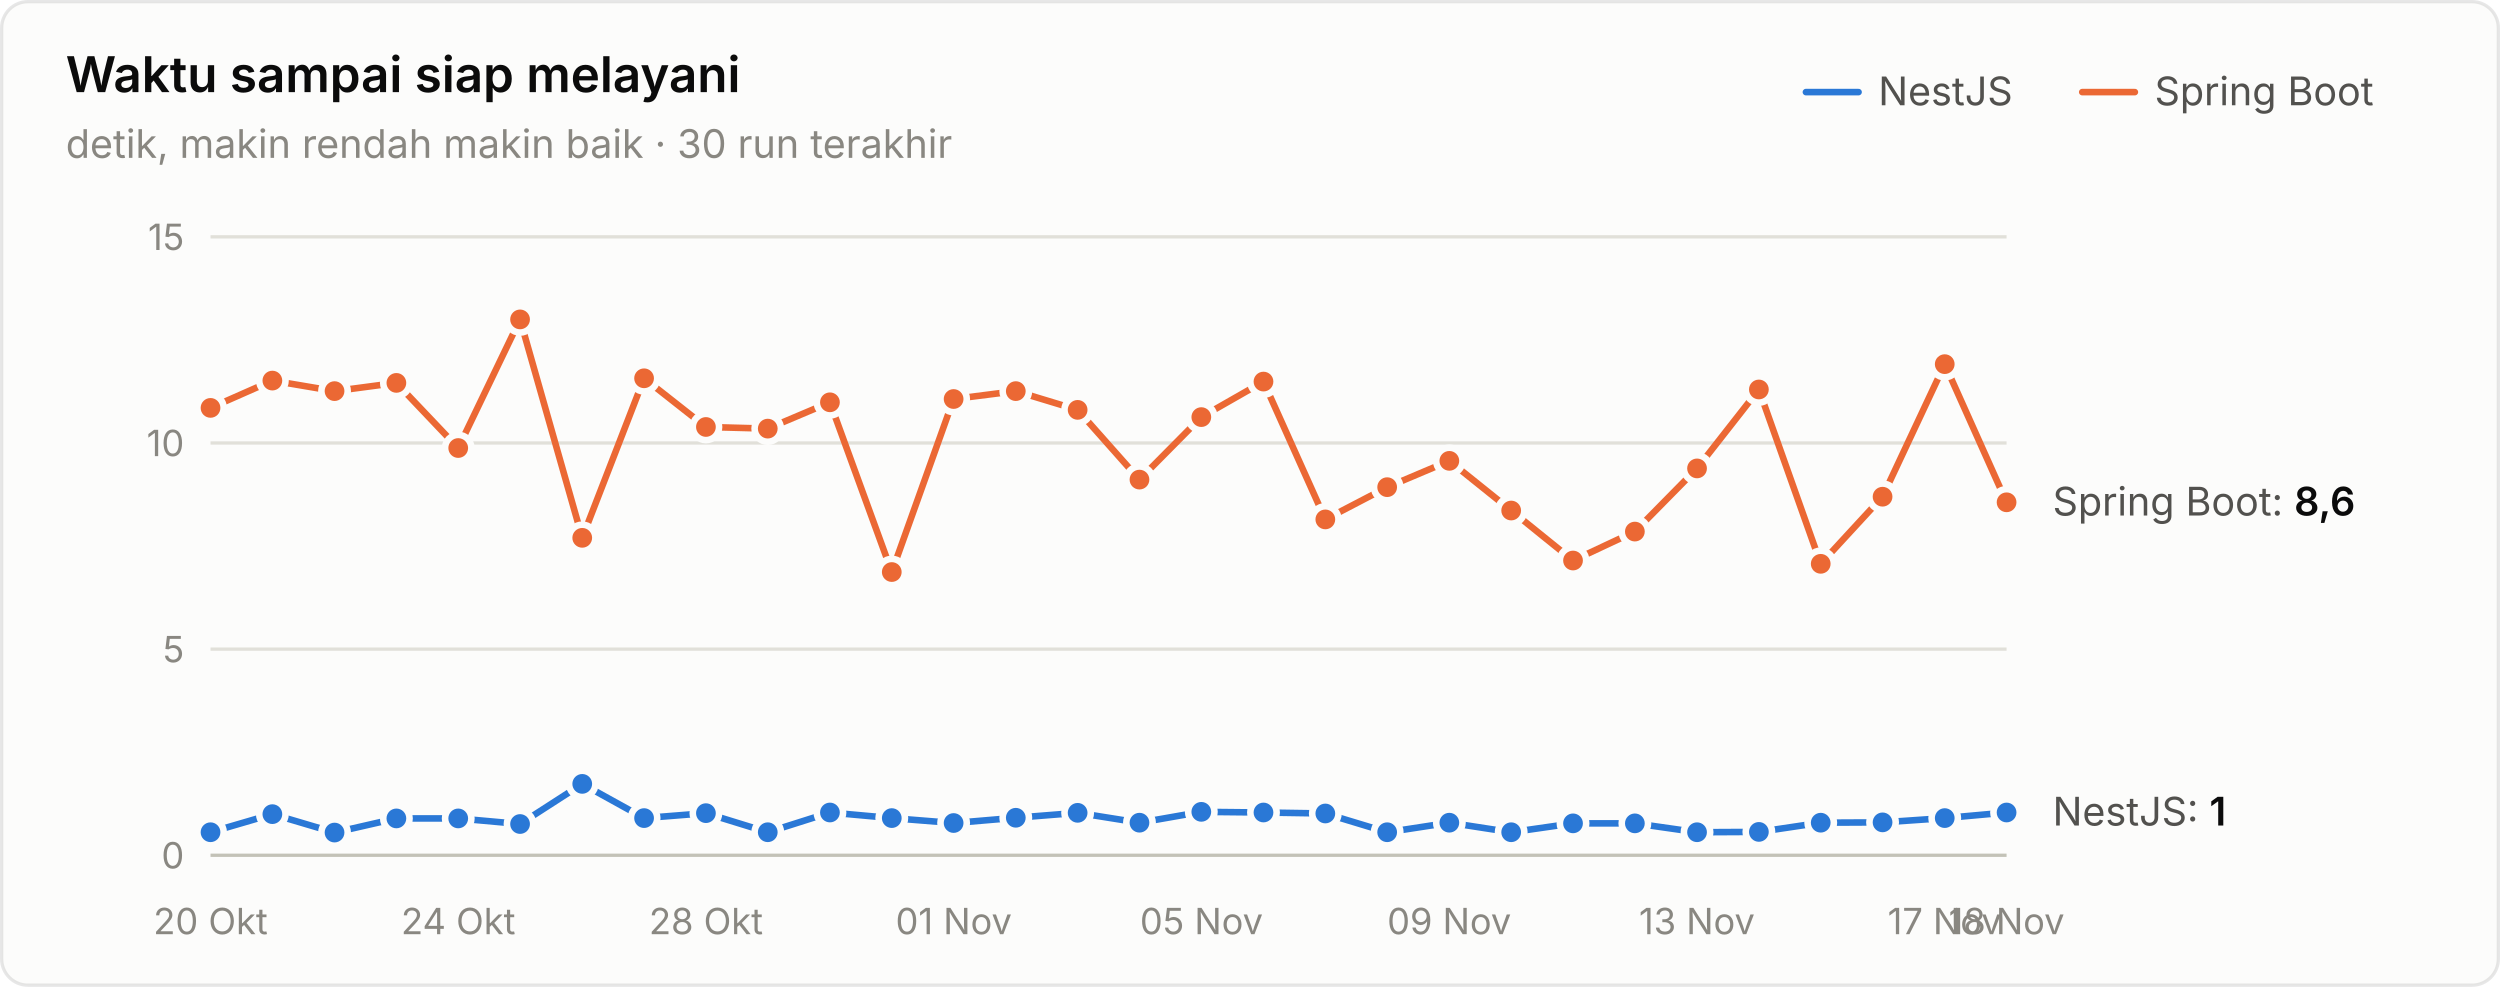
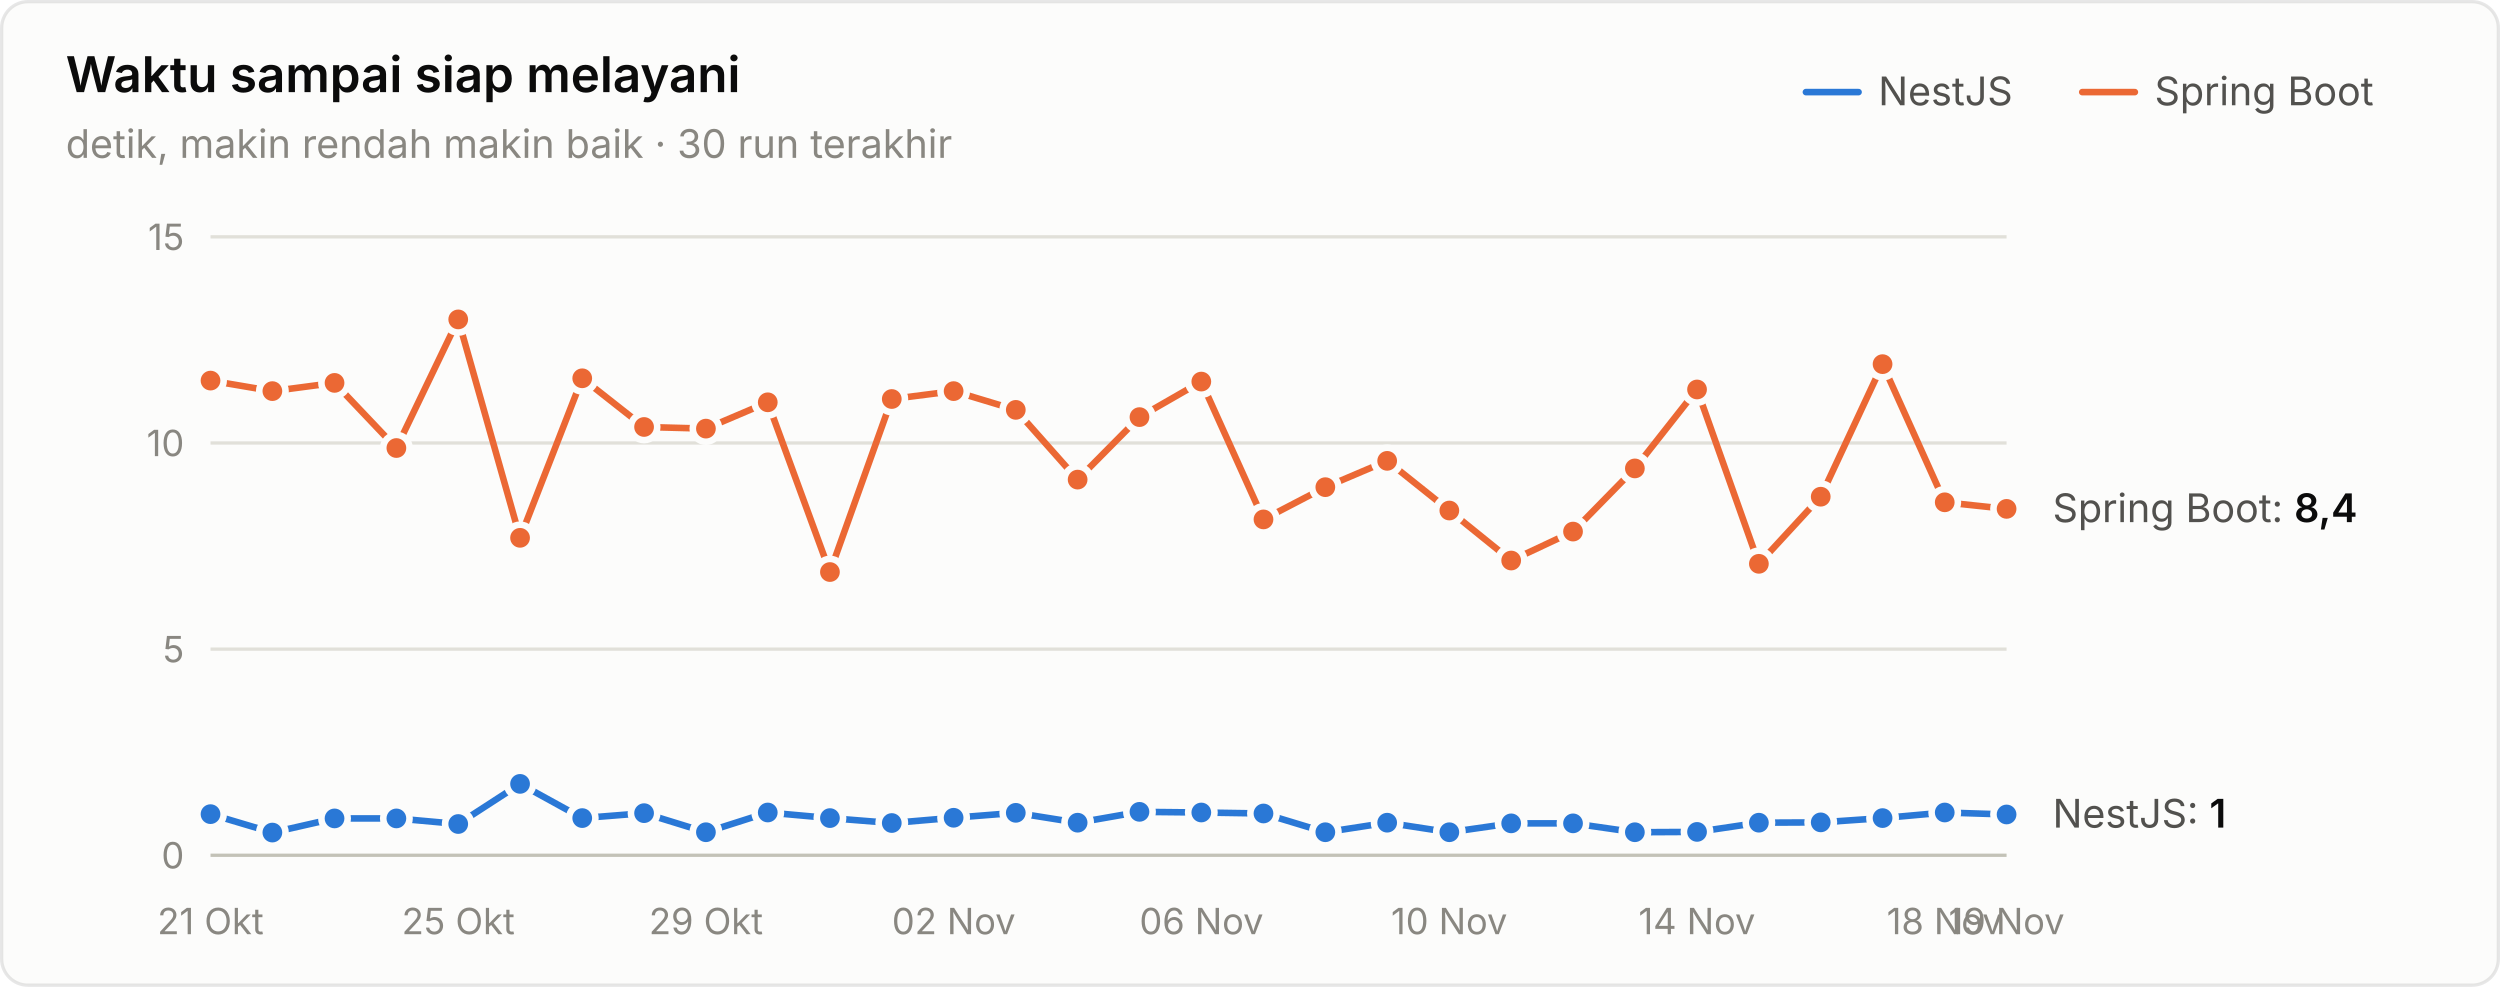
<svg xmlns="http://www.w3.org/2000/svg" width="760" height="300" viewBox="0 0 760 300" role="img" aria-label="Waktu sampai siap melayani">
  <style>text{font-family:system-ui,-apple-system,"Segoe UI",sans-serif}.angka{font-variant-numeric:tabular-nums}</style>
  <rect x="0.5" y="0.5" width="759" height="299" rx="8" fill="#fcfcfb" stroke="rgba(11,11,11,0.10)" />
  <text x="20" y="28" font-size="15" font-weight="600" fill="#0b0b0b">Waktu sampai siap melayani</text>
  <text x="20" y="48" font-size="12" fill="#898781">detik, makin rendah makin baik · 30 run terakhir</text>
  <text x="655" y="32" font-size="12" fill="#52514e">Spring Boot</text>
  <line x1="633" y1="28" x2="649" y2="28" stroke="#eb6834" stroke-width="2" stroke-linecap="round" />
  <text x="571" y="32" font-size="12" fill="#52514e">NestJS</text>
  <line x1="549" y1="28" x2="565" y2="28" stroke="#2a78d6" stroke-width="2" stroke-linecap="round" />
  <line x1="64" y1="260" x2="610" y2="260" stroke="#c3c2b7" stroke-width="1" />
  <text class="angka" x="56" y="264" font-size="11" text-anchor="end" fill="#898781">0</text>
  <line x1="64" y1="197.333" x2="610" y2="197.333" stroke="#e1e0d9" stroke-width="1" />
  <text class="angka" x="56" y="201.333" font-size="11" text-anchor="end" fill="#898781">5</text>
  <line x1="64" y1="134.667" x2="610" y2="134.667" stroke="#e1e0d9" stroke-width="1" />
  <text class="angka" x="56" y="138.667" font-size="11" text-anchor="end" fill="#898781">10</text>
  <line x1="64" y1="72" x2="610" y2="72" stroke="#e1e0d9" stroke-width="1" />
  <text class="angka" x="56" y="76" font-size="11" text-anchor="end" fill="#898781">15</text>
-   <text x="64" y="284" font-size="11" text-anchor="middle" fill="#898781">20 Okt</text>
-   <text x="139.31" y="284" font-size="11" text-anchor="middle" fill="#898781">24 Okt</text>
-   <text x="214.621" y="284" font-size="11" text-anchor="middle" fill="#898781">28 Okt</text>
-   <text x="289.931" y="284" font-size="11" text-anchor="middle" fill="#898781">01 Nov</text>
-   <text x="365.241" y="284" font-size="11" text-anchor="middle" fill="#898781">05 Nov</text>
-   <text x="440.552" y="284" font-size="11" text-anchor="middle" fill="#898781">09 Nov</text>
-   <text x="515.862" y="284" font-size="11" text-anchor="middle" fill="#898781">13 Nov</text>
-   <text x="591.172" y="284" font-size="11" text-anchor="middle" fill="#898781">17 Nov</text>
-   <text x="610" y="284" font-size="11" text-anchor="middle" fill="#898781">18 Nov</text>
-   <path d="M64.0,253.0 L82.8,247.5 L101.7,253.1 L120.5,248.8 L139.3,248.8 L158.1,250.5 L177.0,238.3 L195.8,248.7 L214.6,247.2 L233.4,253.0 L252.3,247.0 L271.1,248.7 L289.9,250.2 L308.8,248.6 L327.6,247.1 L346.4,250.1 L365.2,246.8 L384.1,247.0 L402.9,247.3 L421.7,253.0 L440.6,250.1 L459.4,253.0 L478.2,250.3 L497.0,250.3 L515.9,253.0 L534.7,252.9 L553.5,250.1 L572.3,250.0 L591.2,248.7 L610.0,247.0" fill="none" stroke="#2a78d6" stroke-width="2" stroke-linejoin="round" stroke-linecap="round" />
-   <circle cx="64.0" cy="253.0" r="4" fill="#2a78d6" stroke="#fcfcfb" stroke-width="2" />
-   <circle cx="82.8" cy="247.5" r="4" fill="#2a78d6" stroke="#fcfcfb" stroke-width="2" />
-   <circle cx="101.7" cy="253.1" r="4" fill="#2a78d6" stroke="#fcfcfb" stroke-width="2" />
+   <text x="64" y="284" font-size="11" text-anchor="middle" fill="#898781">21 Okt</text>
+   <text x="139.31" y="284" font-size="11" text-anchor="middle" fill="#898781">25 Okt</text>
+   <text x="214.621" y="284" font-size="11" text-anchor="middle" fill="#898781">29 Okt</text>
+   <text x="289.931" y="284" font-size="11" text-anchor="middle" fill="#898781">02 Nov</text>
+   <text x="365.241" y="284" font-size="11" text-anchor="middle" fill="#898781">06 Nov</text>
+   <text x="440.552" y="284" font-size="11" text-anchor="middle" fill="#898781">10 Nov</text>
+   <text x="515.862" y="284" font-size="11" text-anchor="middle" fill="#898781">14 Nov</text>
+   <text x="591.172" y="284" font-size="11" text-anchor="middle" fill="#898781">18 Nov</text>
+   <text x="610" y="284" font-size="11" text-anchor="middle" fill="#898781">19 Nov</text>
+   <path d="M64.0,247.5 L82.8,253.1 L101.7,248.8 L120.5,248.8 L139.3,250.5 L158.1,238.3 L177.0,248.7 L195.8,247.2 L214.6,253.0 L233.4,247.0 L252.3,248.7 L271.1,250.2 L289.9,248.6 L308.8,247.1 L327.6,250.1 L346.4,246.8 L365.2,247.0 L384.1,247.3 L402.9,253.0 L421.7,250.1 L440.6,253.0 L459.4,250.3 L478.2,250.3 L497.0,253.0 L515.9,252.9 L534.7,250.1 L553.5,250.0 L572.3,248.7 L591.2,247.0 L610.0,247.6" fill="none" stroke="#2a78d6" stroke-width="2" stroke-linejoin="round" stroke-linecap="round" />
+   <circle cx="64.0" cy="247.5" r="4" fill="#2a78d6" stroke="#fcfcfb" stroke-width="2" />
+   <circle cx="82.8" cy="253.1" r="4" fill="#2a78d6" stroke="#fcfcfb" stroke-width="2" />
+   <circle cx="101.7" cy="248.8" r="4" fill="#2a78d6" stroke="#fcfcfb" stroke-width="2" />
  <circle cx="120.5" cy="248.8" r="4" fill="#2a78d6" stroke="#fcfcfb" stroke-width="2" />
-   <circle cx="139.3" cy="248.8" r="4" fill="#2a78d6" stroke="#fcfcfb" stroke-width="2" />
-   <circle cx="158.1" cy="250.5" r="4" fill="#2a78d6" stroke="#fcfcfb" stroke-width="2" />
-   <circle cx="177.0" cy="238.3" r="4" fill="#2a78d6" stroke="#fcfcfb" stroke-width="2" />
-   <circle cx="195.8" cy="248.7" r="4" fill="#2a78d6" stroke="#fcfcfb" stroke-width="2" />
-   <circle cx="214.6" cy="247.2" r="4" fill="#2a78d6" stroke="#fcfcfb" stroke-width="2" />
-   <circle cx="233.4" cy="253.0" r="4" fill="#2a78d6" stroke="#fcfcfb" stroke-width="2" />
-   <circle cx="252.3" cy="247.0" r="4" fill="#2a78d6" stroke="#fcfcfb" stroke-width="2" />
-   <circle cx="271.1" cy="248.7" r="4" fill="#2a78d6" stroke="#fcfcfb" stroke-width="2" />
-   <circle cx="289.9" cy="250.2" r="4" fill="#2a78d6" stroke="#fcfcfb" stroke-width="2" />
-   <circle cx="308.8" cy="248.6" r="4" fill="#2a78d6" stroke="#fcfcfb" stroke-width="2" />
-   <circle cx="327.6" cy="247.1" r="4" fill="#2a78d6" stroke="#fcfcfb" stroke-width="2" />
-   <circle cx="346.4" cy="250.1" r="4" fill="#2a78d6" stroke="#fcfcfb" stroke-width="2" />
-   <circle cx="365.2" cy="246.8" r="4" fill="#2a78d6" stroke="#fcfcfb" stroke-width="2" />
-   <circle cx="384.1" cy="247.0" r="4" fill="#2a78d6" stroke="#fcfcfb" stroke-width="2" />
-   <circle cx="402.9" cy="247.3" r="4" fill="#2a78d6" stroke="#fcfcfb" stroke-width="2" />
-   <circle cx="421.7" cy="253.0" r="4" fill="#2a78d6" stroke="#fcfcfb" stroke-width="2" />
-   <circle cx="440.6" cy="250.1" r="4" fill="#2a78d6" stroke="#fcfcfb" stroke-width="2" />
-   <circle cx="459.4" cy="253.0" r="4" fill="#2a78d6" stroke="#fcfcfb" stroke-width="2" />
+   <circle cx="139.3" cy="250.5" r="4" fill="#2a78d6" stroke="#fcfcfb" stroke-width="2" />
+   <circle cx="158.1" cy="238.3" r="4" fill="#2a78d6" stroke="#fcfcfb" stroke-width="2" />
+   <circle cx="177.0" cy="248.7" r="4" fill="#2a78d6" stroke="#fcfcfb" stroke-width="2" />
+   <circle cx="195.8" cy="247.2" r="4" fill="#2a78d6" stroke="#fcfcfb" stroke-width="2" />
+   <circle cx="214.6" cy="253.0" r="4" fill="#2a78d6" stroke="#fcfcfb" stroke-width="2" />
+   <circle cx="233.4" cy="247.0" r="4" fill="#2a78d6" stroke="#fcfcfb" stroke-width="2" />
+   <circle cx="252.3" cy="248.7" r="4" fill="#2a78d6" stroke="#fcfcfb" stroke-width="2" />
+   <circle cx="271.1" cy="250.2" r="4" fill="#2a78d6" stroke="#fcfcfb" stroke-width="2" />
+   <circle cx="289.9" cy="248.6" r="4" fill="#2a78d6" stroke="#fcfcfb" stroke-width="2" />
+   <circle cx="308.8" cy="247.1" r="4" fill="#2a78d6" stroke="#fcfcfb" stroke-width="2" />
+   <circle cx="327.6" cy="250.1" r="4" fill="#2a78d6" stroke="#fcfcfb" stroke-width="2" />
+   <circle cx="346.4" cy="246.8" r="4" fill="#2a78d6" stroke="#fcfcfb" stroke-width="2" />
+   <circle cx="365.2" cy="247.0" r="4" fill="#2a78d6" stroke="#fcfcfb" stroke-width="2" />
+   <circle cx="384.1" cy="247.3" r="4" fill="#2a78d6" stroke="#fcfcfb" stroke-width="2" />
+   <circle cx="402.9" cy="253.0" r="4" fill="#2a78d6" stroke="#fcfcfb" stroke-width="2" />
+   <circle cx="421.7" cy="250.1" r="4" fill="#2a78d6" stroke="#fcfcfb" stroke-width="2" />
+   <circle cx="440.6" cy="253.0" r="4" fill="#2a78d6" stroke="#fcfcfb" stroke-width="2" />
+   <circle cx="459.4" cy="250.3" r="4" fill="#2a78d6" stroke="#fcfcfb" stroke-width="2" />
  <circle cx="478.2" cy="250.3" r="4" fill="#2a78d6" stroke="#fcfcfb" stroke-width="2" />
-   <circle cx="497.0" cy="250.3" r="4" fill="#2a78d6" stroke="#fcfcfb" stroke-width="2" />
-   <circle cx="515.9" cy="253.0" r="4" fill="#2a78d6" stroke="#fcfcfb" stroke-width="2" />
-   <circle cx="534.7" cy="252.9" r="4" fill="#2a78d6" stroke="#fcfcfb" stroke-width="2" />
-   <circle cx="553.5" cy="250.1" r="4" fill="#2a78d6" stroke="#fcfcfb" stroke-width="2" />
-   <circle cx="572.3" cy="250.0" r="4" fill="#2a78d6" stroke="#fcfcfb" stroke-width="2" />
-   <circle cx="591.2" cy="248.7" r="4" fill="#2a78d6" stroke="#fcfcfb" stroke-width="2" />
-   <circle cx="610.0" cy="247.0" r="4" fill="#2a78d6" stroke="#fcfcfb" stroke-width="2" />
-   <path d="M64.0,124.0 L82.8,115.7 L101.7,118.9 L120.5,116.4 L139.3,136.2 L158.1,97.1 L177.0,163.5 L195.8,115.0 L214.6,129.8 L233.4,130.3 L252.3,122.3 L271.1,173.9 L289.9,121.3 L308.8,118.9 L327.6,124.6 L346.4,145.8 L365.2,126.8 L384.1,116.0 L402.9,157.9 L421.7,148.1 L440.6,140.1 L459.4,155.2 L478.2,170.4 L497.0,161.6 L515.9,142.4 L534.7,118.4 L553.5,171.4 L572.3,151.0 L591.2,110.7 L610.0,152.7" fill="none" stroke="#eb6834" stroke-width="2" stroke-linejoin="round" stroke-linecap="round" />
-   <circle cx="64.0" cy="124.0" r="4" fill="#eb6834" stroke="#fcfcfb" stroke-width="2" />
-   <circle cx="82.8" cy="115.7" r="4" fill="#eb6834" stroke="#fcfcfb" stroke-width="2" />
-   <circle cx="101.7" cy="118.9" r="4" fill="#eb6834" stroke="#fcfcfb" stroke-width="2" />
-   <circle cx="120.5" cy="116.4" r="4" fill="#eb6834" stroke="#fcfcfb" stroke-width="2" />
-   <circle cx="139.3" cy="136.2" r="4" fill="#eb6834" stroke="#fcfcfb" stroke-width="2" />
-   <circle cx="158.1" cy="97.1" r="4" fill="#eb6834" stroke="#fcfcfb" stroke-width="2" />
-   <circle cx="177.0" cy="163.5" r="4" fill="#eb6834" stroke="#fcfcfb" stroke-width="2" />
-   <circle cx="195.8" cy="115.0" r="4" fill="#eb6834" stroke="#fcfcfb" stroke-width="2" />
-   <circle cx="214.6" cy="129.8" r="4" fill="#eb6834" stroke="#fcfcfb" stroke-width="2" />
-   <circle cx="233.4" cy="130.3" r="4" fill="#eb6834" stroke="#fcfcfb" stroke-width="2" />
-   <circle cx="252.3" cy="122.3" r="4" fill="#eb6834" stroke="#fcfcfb" stroke-width="2" />
-   <circle cx="271.1" cy="173.9" r="4" fill="#eb6834" stroke="#fcfcfb" stroke-width="2" />
-   <circle cx="289.9" cy="121.3" r="4" fill="#eb6834" stroke="#fcfcfb" stroke-width="2" />
-   <circle cx="308.8" cy="118.9" r="4" fill="#eb6834" stroke="#fcfcfb" stroke-width="2" />
-   <circle cx="327.6" cy="124.6" r="4" fill="#eb6834" stroke="#fcfcfb" stroke-width="2" />
-   <circle cx="346.4" cy="145.8" r="4" fill="#eb6834" stroke="#fcfcfb" stroke-width="2" />
-   <circle cx="365.2" cy="126.8" r="4" fill="#eb6834" stroke="#fcfcfb" stroke-width="2" />
-   <circle cx="384.1" cy="116.0" r="4" fill="#eb6834" stroke="#fcfcfb" stroke-width="2" />
-   <circle cx="402.9" cy="157.9" r="4" fill="#eb6834" stroke="#fcfcfb" stroke-width="2" />
-   <circle cx="421.7" cy="148.1" r="4" fill="#eb6834" stroke="#fcfcfb" stroke-width="2" />
-   <circle cx="440.6" cy="140.1" r="4" fill="#eb6834" stroke="#fcfcfb" stroke-width="2" />
-   <circle cx="459.4" cy="155.2" r="4" fill="#eb6834" stroke="#fcfcfb" stroke-width="2" />
-   <circle cx="478.2" cy="170.4" r="4" fill="#eb6834" stroke="#fcfcfb" stroke-width="2" />
-   <circle cx="497.0" cy="161.6" r="4" fill="#eb6834" stroke="#fcfcfb" stroke-width="2" />
-   <circle cx="515.9" cy="142.4" r="4" fill="#eb6834" stroke="#fcfcfb" stroke-width="2" />
-   <circle cx="534.7" cy="118.4" r="4" fill="#eb6834" stroke="#fcfcfb" stroke-width="2" />
-   <circle cx="553.5" cy="171.4" r="4" fill="#eb6834" stroke="#fcfcfb" stroke-width="2" />
-   <circle cx="572.3" cy="151.0" r="4" fill="#eb6834" stroke="#fcfcfb" stroke-width="2" />
-   <circle cx="591.2" cy="110.7" r="4" fill="#eb6834" stroke="#fcfcfb" stroke-width="2" />
-   <circle cx="610.0" cy="152.7" r="4" fill="#eb6834" stroke="#fcfcfb" stroke-width="2" />
-   <text class="angka" x="624" y="156.715" font-size="12" fill="#52514e">Spring Boot: <tspan fill="#0b0b0b" font-weight="600">8,6</tspan>
+   <circle cx="497.0" cy="253.0" r="4" fill="#2a78d6" stroke="#fcfcfb" stroke-width="2" />
+   <circle cx="515.9" cy="252.9" r="4" fill="#2a78d6" stroke="#fcfcfb" stroke-width="2" />
+   <circle cx="534.7" cy="250.1" r="4" fill="#2a78d6" stroke="#fcfcfb" stroke-width="2" />
+   <circle cx="553.5" cy="250.0" r="4" fill="#2a78d6" stroke="#fcfcfb" stroke-width="2" />
+   <circle cx="572.3" cy="248.7" r="4" fill="#2a78d6" stroke="#fcfcfb" stroke-width="2" />
+   <circle cx="591.2" cy="247.0" r="4" fill="#2a78d6" stroke="#fcfcfb" stroke-width="2" />
+   <circle cx="610.0" cy="247.6" r="4" fill="#2a78d6" stroke="#fcfcfb" stroke-width="2" />
+   <path d="M64.0,115.7 L82.8,118.9 L101.7,116.4 L120.5,136.2 L139.3,97.1 L158.1,163.5 L177.0,115.0 L195.8,129.8 L214.6,130.3 L233.4,122.3 L252.3,173.9 L271.1,121.3 L289.9,118.9 L308.8,124.6 L327.6,145.8 L346.4,126.8 L365.2,116.0 L384.1,157.9 L402.9,148.1 L421.7,140.1 L440.6,155.2 L459.4,170.4 L478.2,161.6 L497.0,142.4 L515.9,118.4 L534.7,171.4 L553.5,151.0 L572.3,110.7 L591.2,152.7 L610.0,154.7" fill="none" stroke="#eb6834" stroke-width="2" stroke-linejoin="round" stroke-linecap="round" />
+   <circle cx="64.0" cy="115.7" r="4" fill="#eb6834" stroke="#fcfcfb" stroke-width="2" />
+   <circle cx="82.8" cy="118.9" r="4" fill="#eb6834" stroke="#fcfcfb" stroke-width="2" />
+   <circle cx="101.7" cy="116.4" r="4" fill="#eb6834" stroke="#fcfcfb" stroke-width="2" />
+   <circle cx="120.5" cy="136.2" r="4" fill="#eb6834" stroke="#fcfcfb" stroke-width="2" />
+   <circle cx="139.3" cy="97.1" r="4" fill="#eb6834" stroke="#fcfcfb" stroke-width="2" />
+   <circle cx="158.1" cy="163.5" r="4" fill="#eb6834" stroke="#fcfcfb" stroke-width="2" />
+   <circle cx="177.0" cy="115.0" r="4" fill="#eb6834" stroke="#fcfcfb" stroke-width="2" />
+   <circle cx="195.8" cy="129.8" r="4" fill="#eb6834" stroke="#fcfcfb" stroke-width="2" />
+   <circle cx="214.6" cy="130.3" r="4" fill="#eb6834" stroke="#fcfcfb" stroke-width="2" />
+   <circle cx="233.4" cy="122.3" r="4" fill="#eb6834" stroke="#fcfcfb" stroke-width="2" />
+   <circle cx="252.3" cy="173.9" r="4" fill="#eb6834" stroke="#fcfcfb" stroke-width="2" />
+   <circle cx="271.1" cy="121.3" r="4" fill="#eb6834" stroke="#fcfcfb" stroke-width="2" />
+   <circle cx="289.9" cy="118.9" r="4" fill="#eb6834" stroke="#fcfcfb" stroke-width="2" />
+   <circle cx="308.8" cy="124.6" r="4" fill="#eb6834" stroke="#fcfcfb" stroke-width="2" />
+   <circle cx="327.6" cy="145.8" r="4" fill="#eb6834" stroke="#fcfcfb" stroke-width="2" />
+   <circle cx="346.4" cy="126.8" r="4" fill="#eb6834" stroke="#fcfcfb" stroke-width="2" />
+   <circle cx="365.2" cy="116.0" r="4" fill="#eb6834" stroke="#fcfcfb" stroke-width="2" />
+   <circle cx="384.1" cy="157.9" r="4" fill="#eb6834" stroke="#fcfcfb" stroke-width="2" />
+   <circle cx="402.9" cy="148.1" r="4" fill="#eb6834" stroke="#fcfcfb" stroke-width="2" />
+   <circle cx="421.7" cy="140.1" r="4" fill="#eb6834" stroke="#fcfcfb" stroke-width="2" />
+   <circle cx="440.6" cy="155.2" r="4" fill="#eb6834" stroke="#fcfcfb" stroke-width="2" />
+   <circle cx="459.4" cy="170.4" r="4" fill="#eb6834" stroke="#fcfcfb" stroke-width="2" />
+   <circle cx="478.2" cy="161.6" r="4" fill="#eb6834" stroke="#fcfcfb" stroke-width="2" />
+   <circle cx="497.0" cy="142.4" r="4" fill="#eb6834" stroke="#fcfcfb" stroke-width="2" />
+   <circle cx="515.9" cy="118.4" r="4" fill="#eb6834" stroke="#fcfcfb" stroke-width="2" />
+   <circle cx="534.7" cy="171.4" r="4" fill="#eb6834" stroke="#fcfcfb" stroke-width="2" />
+   <circle cx="553.5" cy="151.0" r="4" fill="#eb6834" stroke="#fcfcfb" stroke-width="2" />
+   <circle cx="572.3" cy="110.7" r="4" fill="#eb6834" stroke="#fcfcfb" stroke-width="2" />
+   <circle cx="591.2" cy="152.7" r="4" fill="#eb6834" stroke="#fcfcfb" stroke-width="2" />
+   <circle cx="610.0" cy="154.7" r="4" fill="#eb6834" stroke="#fcfcfb" stroke-width="2" />
+   <text class="angka" x="624" y="158.72" font-size="12" fill="#52514e">Spring Boot: <tspan fill="#0b0b0b" font-weight="600">8,4</tspan>
  </text>
-   <text class="angka" x="624" y="250.965" font-size="12" fill="#52514e">NestJS: <tspan fill="#0b0b0b" font-weight="600">1</tspan>
+   <text class="angka" x="624" y="251.592" font-size="12" fill="#52514e">NestJS: <tspan fill="#0b0b0b" font-weight="600">1</tspan>
  </text>
</svg>
